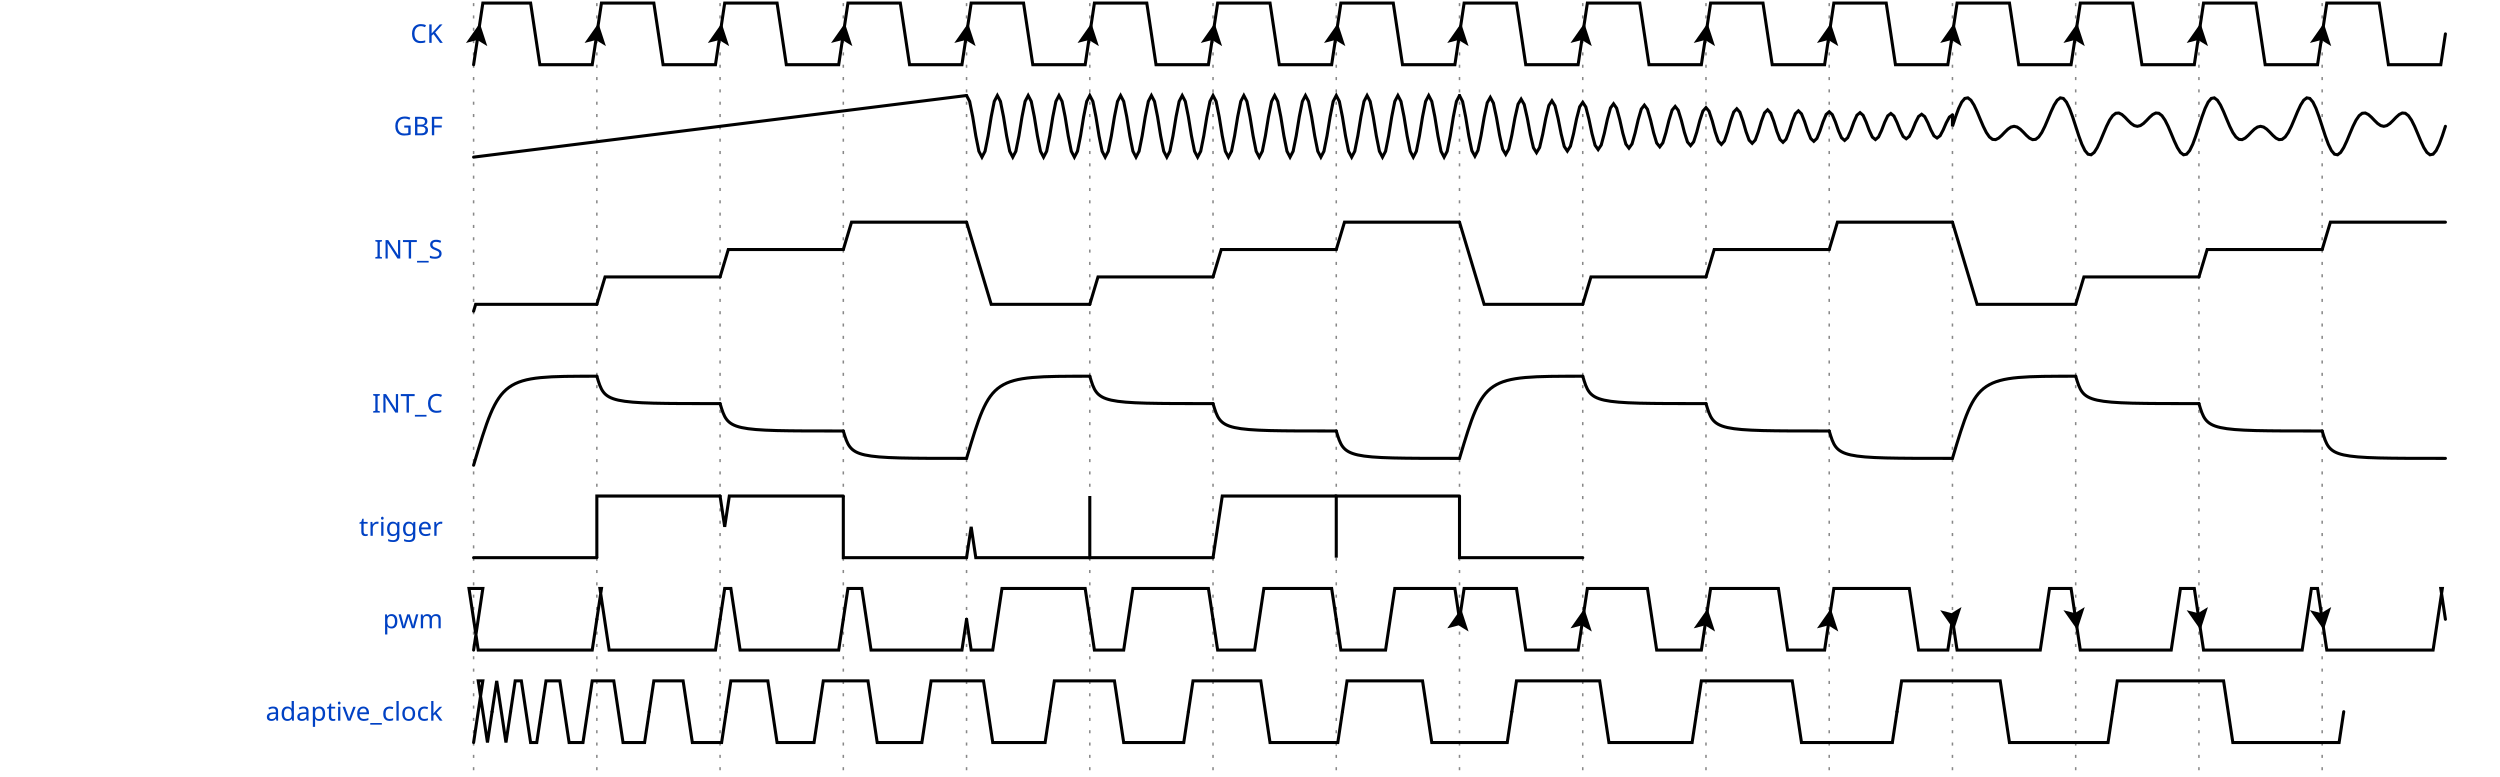
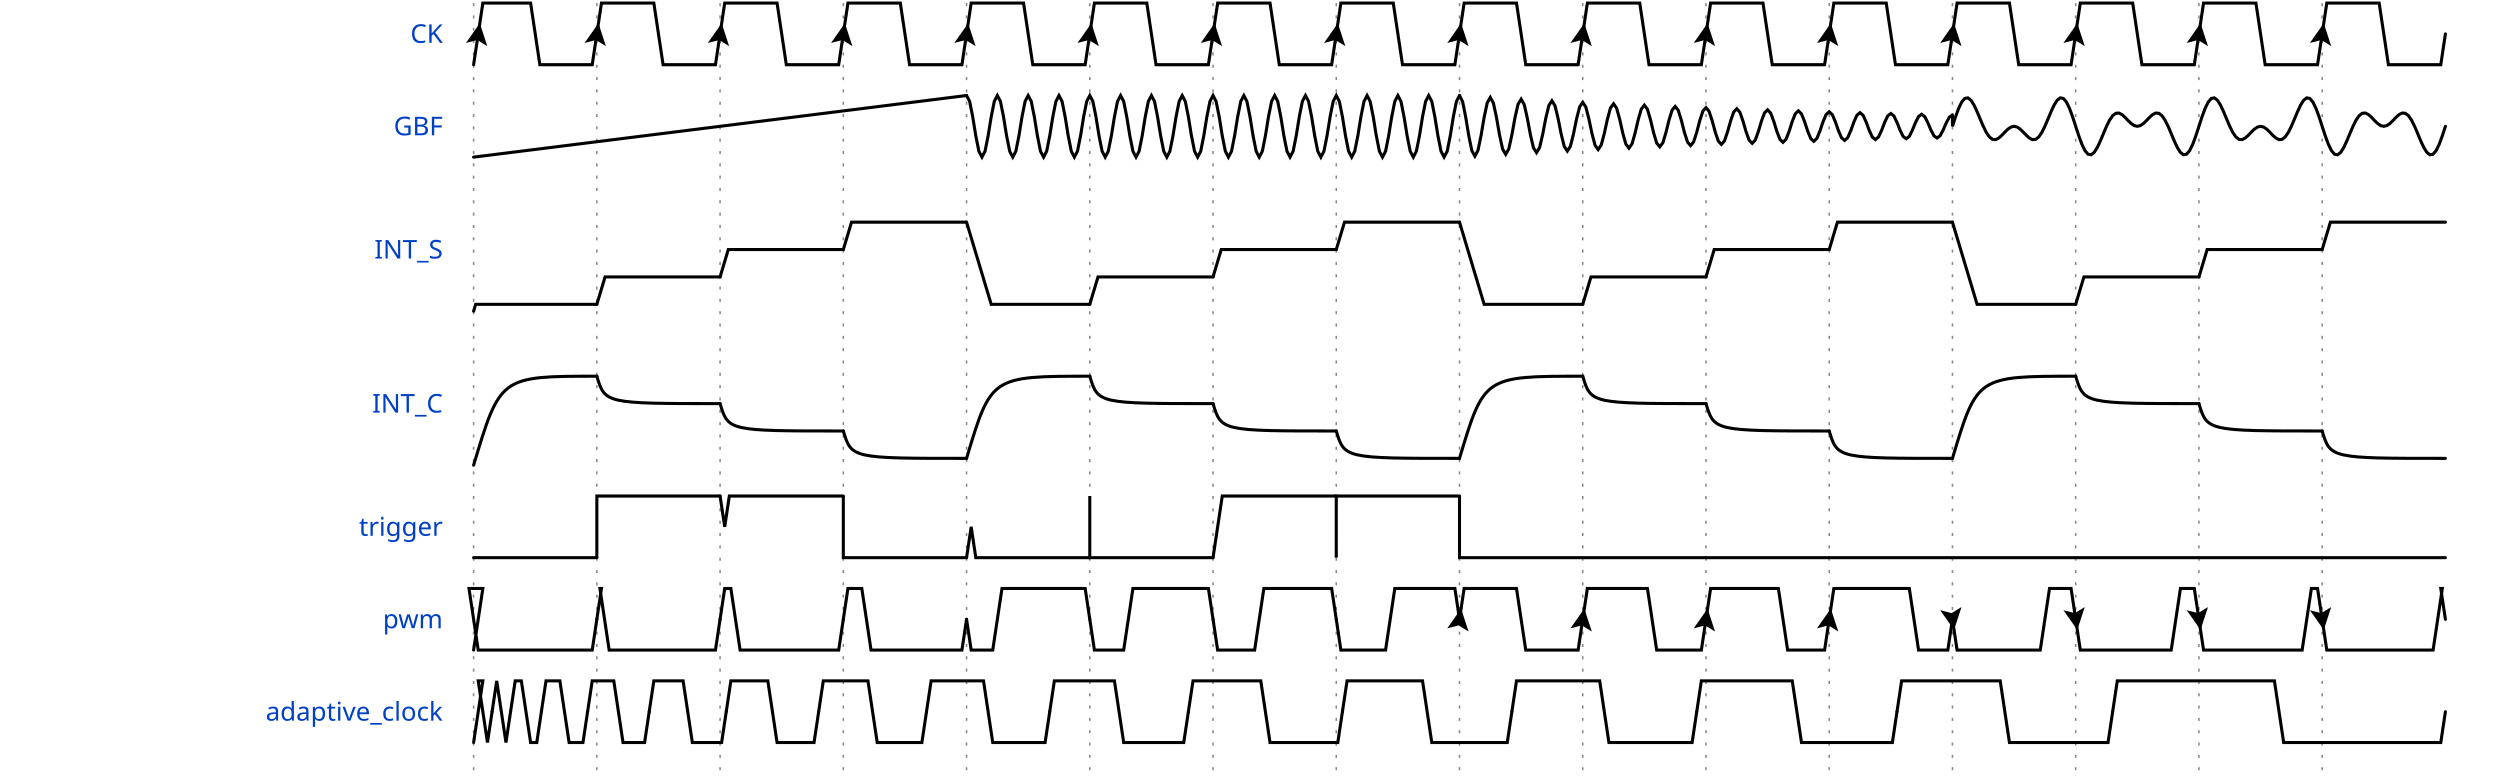
<svg xmlns="http://www.w3.org/2000/svg" width="805" height="250" viewBox="-1 -1 806 252">
  <style>
.title {fill: rgba(0, 65, 196, 255);font-weight: 500;font-size: 0.700em;font-family: Fira Mono;text-align: right;text-anchor: end;dominant-baseline: middle;alignment-baseline: central;}
.text {fill: rgba(0, 0, 0, 255);font-size: 0.900em;font-style: normal;font-variant: normal;font-weight: 500;font-stretch: normal;text-align: center;font-family: Fira Mono;}
.attr {fill: rgba(0, 0, 0, 255);font-size: 9.000px;font-style: normal;font-variant: normal;font-weight: 200;font-stretch: normal;text-align: center;font-family: Fira Mono;text-anchor: middle;dominant-baseline: middle;alignment-baseline: central;}
.path {fill: none;stroke: rgba(0, 0, 0, 255);stroke-width: 1;stroke-linecap: round;stroke-linejoin: miter;stroke-miterlimit: 4;stroke-dasharray: none;}
.stripe {fill: none;stroke: rgba(0, 0, 0, 255);stroke-width: 0.5;stroke-linecap: round;stroke-linejoin: miter;stroke-miterlimit: 4;stroke-dasharray: none;}
.data {fill: rgba(0, 0, 0, 255);font-size: 0.600em;font-style: normal;font-variant: normal;font-weight: 500;font-stretch: normal;text-align: center;font-family: Fira Mono;text-anchor: middle;dominant-baseline: middle;alignment-baseline: central;}
.arrow {fill: rgba(0, 0, 0, 255);stroke: none;}
.hide {fill: rgba(255, 255, 255, 255);stroke: rgba(255, 255, 255, 255);stroke-width: 2;}
.hatch {fill: url(#diagonalHatch);}
.s2-polygon {fill: rgba(0, 0, 0, 0);stroke: none;}
.s3-polygon {fill: rgba(255, 255, 176, 255);stroke: none;}
.s4-polygon {fill: rgba(255, 224, 185, 255);stroke: none;}
.s5-polygon {fill: rgba(185, 224, 255, 255);stroke: none;}
.tick {stroke: rgba(136, 136, 136, 255);stroke-width: 0.5;stroke-dasharray: 1, 3;}
.big_gap {stroke: rgba(136, 136, 136, 255);stroke-width: 0.5;stroke-dasharray: none;}
.edge {fill: none;stroke: rgba(0, 0, 255, 255);stroke-width: 1;}
.edge-arrow {fill: rgba(0, 0, 255, 255);stroke: none;overflow: visible;}
.edge-text {font-family: Fira Mono;font-size: 0.625em;fill: rgba(0, 0, 0, 255);filter: #solid;transform: translate(0, 2.5px);text-anchor: middle;}
.edge-background {fill: rgba(255, 255, 255, 255);stroke: rgba(255, 255, 255, 255);stroke-width: 2;}
.border {stroke-width: 1.25;stroke: rgba(0, 0, 0, 255);}
.h1 {fill: rgba(0, 0, 0, 255);font-size: 15.258px;font-weight: bold;font-family: Fira Mono;text-align: left;dominant-baseline: middle;}
.h2 {fill: rgba(0, 0, 0, 255);font-size: 12.208px;font-weight: bold;font-family: Fira Mono;text-align: left;dominant-baseline: middle;}
.h3 {fill: rgba(0, 0, 0, 255);font-size: 9.767px;font-weight: bold;font-family: Fira Mono;text-align: left;dominant-baseline: middle;}
.h4 {fill: rgba(0, 0, 0, 255);font-size: 7.817px;font-weight: bold;font-family: Fira Mono;text-align: left;dominant-baseline: middle;}
.h5 {fill: rgba(0, 0, 0, 255);font-size: 6.250px;font-weight: bold;font-family: Fira Mono;text-align: left;dominant-baseline: middle;}
.h6 {fill: rgba(0, 0, 0, 255);font-size: 5.000px;font-weight: bold;font-family: Fira Mono;text-align: left;dominant-baseline: middle;}
.reg-data {fill: rgba(0, 0, 0, 255);font-size: 0.800em;font-style: normal;font-variant: normal;font-weight: 500;font-stretch: normal;text-align: center;font-family: Fira Mono;text-anchor: middle;dominant-baseline: middle;alignment-baseline: central;}
.reg-pos {fill: rgba(0, 0, 0, 255);font-size: 0.600em;font-style: normal;font-variant: normal;font-weight: 500;font-stretch: normal;text-align: center;font-family: Fira Mono;text-anchor: middle;dominant-baseline: middle;alignment-baseline: central;}</style>
  <defs>
    <pattern id="diagonalHatch" width="5" height="5" patternTransform="rotate(45 0 0)" patternUnits="userSpaceOnUse">
      <line x1="0" y1="0" x2="0" y2="5" style="stroke:black; stroke-width:1" />
    </pattern>
    <marker id="arrow" viewBox="0 0 10 10" refX="10" refY="5" markerWidth="7" markerHeight="7" markerUnits="userSpaceOnUse" orient="auto-start-reverse" style="fill:#00F;">
      <path d="M 0 0 L 10 5 L 0 10 z" />
    </marker>
    <filter x="0" y="0" width="1" height="1" id="solid">
      <feFlood flood-color="white" />
      <feComposite in="SourceGraphic" />
    </filter>
  </defs>
  <g id="a">
    <g id="ticks_3" transform="translate(150, 0)">
      <path d="M0,0 L0,250" class="tick" style="fill: none;" />
      <path d="M40,0 L40,250" class="tick" style="fill: none;" />
      <path d="M80,0 L80,250" class="tick" style="fill: none;" />
      <path d="M120,0 L120,250" class="tick" style="fill: none;" />
      <path d="M160,0 L160,250" class="tick" style="fill: none;" />
      <path d="M200,0 L200,250" class="tick" style="fill: none;" />
      <path d="M240,0 L240,250" class="tick" style="fill: none;" />
      <path d="M280,0 L280,250" class="tick" style="fill: none;" />
      <path d="M320,0 L320,250" class="tick" style="fill: none;" />
      <path d="M360,0 L360,250" class="tick" style="fill: none;" />
      <path d="M400,0 L400,250" class="tick" style="fill: none;" />
      <path d="M440,0 L440,250" class="tick" style="fill: none;" />
      <path d="M480,0 L480,250" class="tick" style="fill: none;" />
      <path d="M520,0 L520,250" class="tick" style="fill: none;" />
      <path d="M560,0 L560,250" class="tick" style="fill: none;" />
      <path d="M600,0 L600,250" class="tick" style="fill: none;" />
    </g>
    <g id="CK" transform="translate(150, 0)">
      <text x="-10" y="10" class="title" style="stroke: none;">CK</text>
      <g data-symbol="P" transform="translate(0, 0)" class="s2">
        <path d="M0,20 L3,0 L18.5,0 L21.5,20 L38.5,20 L40,10" class="path" style="fill: none;" />
        <path d="M-3.5 -3.5 L0 3.5 L3.5 -3.5 L0 -2 L-3.5 -3.5" transform="translate(1.5, 10) rotate(-171.4692, 0, 0)" class="arrow" style="" />
      </g>
      <g data-symbol="P" transform="translate(40, 0)" class="s2">
        <path d="M0,10 L1.5,0 L18.5,0 L21.5,20 L38.5,20 L40,10" class="path" style="fill: none;" />
        <path d="M-3.5 -3.5 L0 3.5 L3.5 -3.5 L0 -2 L-3.5 -3.5" transform="translate(0, 10) rotate(-171.4692, 0, 0)" class="arrow" style="" />
      </g>
      <g data-symbol="P" transform="translate(80, 0)" class="s2">
        <path d="M0,10 L1.5,0 L18.5,0 L21.5,20 L38.5,20 L40,10" class="path" style="fill: none;" />
        <path d="M-3.5 -3.5 L0 3.5 L3.5 -3.5 L0 -2 L-3.5 -3.5" transform="translate(0, 10) rotate(-171.4692, 0, 0)" class="arrow" style="" />
      </g>
      <g data-symbol="P" transform="translate(120, 0)" class="s2">
        <path d="M0,10 L1.5,0 L18.5,0 L21.5,20 L38.5,20 L40,10" class="path" style="fill: none;" />
        <path d="M-3.5 -3.5 L0 3.5 L3.5 -3.5 L0 -2 L-3.5 -3.5" transform="translate(0, 10) rotate(-171.4692, 0, 0)" class="arrow" style="" />
      </g>
      <g data-symbol="P" transform="translate(160, 0)" class="s2">
        <path d="M0,10 L1.5,0 L18.5,0 L21.5,20 L38.5,20 L40,10" class="path" style="fill: none;" />
        <path d="M-3.5 -3.5 L0 3.5 L3.5 -3.5 L0 -2 L-3.5 -3.5" transform="translate(0, 10) rotate(-171.4692, 0, 0)" class="arrow" style="" />
      </g>
      <g data-symbol="P" transform="translate(200, 0)" class="s2">
        <path d="M0,10 L1.5,0 L18.5,0 L21.5,20 L38.5,20 L40,10" class="path" style="fill: none;" />
        <path d="M-3.5 -3.5 L0 3.5 L3.5 -3.5 L0 -2 L-3.5 -3.5" transform="translate(0, 10) rotate(-171.4692, 0, 0)" class="arrow" style="" />
      </g>
      <g data-symbol="P" transform="translate(240, 0)" class="s2">
        <path d="M0,10 L1.5,0 L18.5,0 L21.5,20 L38.5,20 L40,10" class="path" style="fill: none;" />
        <path d="M-3.5 -3.5 L0 3.5 L3.5 -3.5 L0 -2 L-3.5 -3.5" transform="translate(0, 10) rotate(-171.4692, 0, 0)" class="arrow" style="" />
      </g>
      <g data-symbol="P" transform="translate(280, 0)" class="s2">
        <path d="M0,10 L1.5,0 L18.5,0 L21.5,20 L38.5,20 L40,10" class="path" style="fill: none;" />
        <path d="M-3.5 -3.5 L0 3.5 L3.5 -3.5 L0 -2 L-3.5 -3.5" transform="translate(0, 10) rotate(-171.4692, 0, 0)" class="arrow" style="" />
      </g>
      <g data-symbol="P" transform="translate(320, 0)" class="s2">
        <path d="M0,10 L1.5,0 L18.5,0 L21.5,20 L38.5,20 L40,10" class="path" style="fill: none;" />
        <path d="M-3.5 -3.5 L0 3.5 L3.5 -3.5 L0 -2 L-3.5 -3.5" transform="translate(0, 10) rotate(-171.4692, 0, 0)" class="arrow" style="" />
      </g>
      <g data-symbol="P" transform="translate(360, 0)" class="s2">
        <path d="M0,10 L1.5,0 L18.5,0 L21.5,20 L38.5,20 L40,10" class="path" style="fill: none;" />
        <path d="M-3.5 -3.5 L0 3.5 L3.5 -3.5 L0 -2 L-3.5 -3.5" transform="translate(0, 10) rotate(-171.4692, 0, 0)" class="arrow" style="" />
      </g>
      <g data-symbol="P" transform="translate(400, 0)" class="s2">
        <path d="M0,10 L1.5,0 L18.5,0 L21.5,20 L38.5,20 L40,10" class="path" style="fill: none;" />
        <path d="M-3.5 -3.5 L0 3.5 L3.5 -3.5 L0 -2 L-3.5 -3.5" transform="translate(0, 10) rotate(-171.4692, 0, 0)" class="arrow" style="" />
      </g>
      <g data-symbol="P" transform="translate(440, 0)" class="s2">
        <path d="M0,10 L1.5,0 L18.5,0 L21.5,20 L38.5,20 L40,10" class="path" style="fill: none;" />
        <path d="M-3.5 -3.5 L0 3.5 L3.5 -3.5 L0 -2 L-3.5 -3.5" transform="translate(0, 10) rotate(-171.4692, 0, 0)" class="arrow" style="" />
      </g>
      <g data-symbol="P" transform="translate(480, 0)" class="s2">
        <path d="M0,10 L1.5,0 L18.5,0 L21.5,20 L38.5,20 L40,10" class="path" style="fill: none;" />
        <path d="M-3.5 -3.5 L0 3.5 L3.5 -3.5 L0 -2 L-3.5 -3.5" transform="translate(0, 10) rotate(-171.4692, 0, 0)" class="arrow" style="" />
      </g>
      <g data-symbol="P" transform="translate(520, 0)" class="s2">
        <path d="M0,10 L1.5,0 L18.5,0 L21.5,20 L38.5,20 L40,10" class="path" style="fill: none;" />
        <path d="M-3.5 -3.5 L0 3.5 L3.5 -3.5 L0 -2 L-3.5 -3.5" transform="translate(0, 10) rotate(-171.4692, 0, 0)" class="arrow" style="" />
      </g>
      <g data-symbol="P" transform="translate(560, 0)" class="s2">
        <path d="M0,10 L1.5,0 L18.5,0 L21.5,20 L38.5,20 L40,10" class="path" style="fill: none;" />
        <path d="M-3.5 -3.5 L0 3.5 L3.5 -3.5 L0 -2 L-3.5 -3.5" transform="translate(0, 10) rotate(-171.4692, 0, 0)" class="arrow" style="" />
      </g>
      <g data-symbol="P" transform="translate(600, 0)" class="s2">
        <path d="M0,10 L1.5,0 L18.5,0 L21.5,20 L38.5,20 L40,10" class="path" style="fill: none;" />
        <path d="M-3.5 -3.5 L0 3.5 L3.5 -3.5 L0 -2 L-3.5 -3.5" transform="translate(0, 10) rotate(-171.4692, 0, 0)" class="arrow" style="" />
      </g>
    </g>
    <g id="GBF" transform="translate(150, 30)">
      <text x="-10" y="10" class="title" style="stroke: none;">GBF</text>
      <g data-symbol="a" transform="translate(0, 0)" class="s2">
        <path d="M0,20 L0,20 L1,19.875 L2,19.75 L3,19.625 L4,19.5 L5,19.375 L6,19.25 L7,19.125 L8,19 L9,18.875 L10,18.75 L11,18.625 L12,18.5 L13,18.375 L14,18.25 L15,18.125 L16,18 L17,17.875 L18,17.75 L19,17.625 L20,17.5 L21,17.375 L22,17.25 L23,17.125 L24,17 L25,16.875 L26,16.75 L27,16.625 L28,16.5 L29,16.375 L30,16.25 L31,16.125 L32,16 L33,15.875 L34,15.75 L35,15.625 L36,15.5 L37,15.375 L38,15.25 L39,15.125 L40,15 L41,14.875 L42,14.75 L43,14.625 L44,14.5 L45,14.375 L46,14.25 L47,14.125 L48,14 L49,13.875 L50,13.75 L51,13.625 L52,13.5 L53,13.375 L54,13.25 L55,13.125 L56,13 L57,12.875 L58,12.75 L59,12.625 L60,12.5 L61,12.375 L62,12.25 L63,12.125 L64,12 L65,11.875 L66,11.75 L67,11.625 L68,11.5 L69,11.375 L70,11.25 L71,11.125 L72,11 L73,10.875 L74,10.75 L75,10.625 L76,10.5 L77,10.375 L78,10.25 L79,10.125 L80,10 L81,9.875 L82,9.75 L83,9.625 L84,9.5 L85,9.375 L86,9.25 L87,9.125 L88,9 L89,8.875 L90,8.75 L91,8.625 L92,8.5 L93,8.375 L94,8.25 L95,8.125 L96,8 L97,7.875 L98,7.75 L99,7.625 L100,7.5 L101,7.375 L102,7.25 L103,7.125 L104,7 L105,6.875 L106,6.75 L107,6.625 L108,6.5 L109,6.375 L110,6.25 L111,6.125 L112,6 L113,5.875 L114,5.75 L115,5.625 L116,5.5 L117,5.375 L118,5.25 L119,5.125 L120,5 L121,4.875 L122,4.75 L123,4.625 L124,4.5 L125,4.375 L126,4.25 L127,4.125 L128,4 L129,3.875 L130,3.75 L131,3.625 L132,3.5 L133,3.375 L134,3.25 L135,3.125 L136,3 L137,2.875 L138,2.75 L139,2.625 L140,2.5 L141,2.375 L142,2.25 L143,2.125 L144,2 L145,1.875 L146,1.75 L147,1.625 L148,1.5 L149,1.375 L150,1.25 L151,1.125 L152,1 L153,0.875 L154,0.75 L155,0.625 L156,0.5 L157,0.375 L158,0.25 L159,0.125 L160,0" class="path" style="fill: none;" />
      </g>
      <g data-symbol="a" transform="translate(160, 0)" class="s2">
        <path d="M0,0 L0,0 L1,1.91 L2,6.91 L3,13.09 L4,18.09 L5,20 L6,18.09 L7,13.09 L8,6.91 L9,1.91 L10,0 L11,1.91 L12,6.91 L13,13.09 L14,18.09 L15,20 L16,18.09 L17,13.09 L18,6.91 L19,1.91 L20,0 L21,1.91 L22,6.91 L23,13.09 L24,18.09 L25,20 L26,18.09 L27,13.09 L28,6.91 L29,1.91 L30,0 L31,1.91 L32,6.91 L33,13.09 L34,18.09 L35,20 L36,18.09 L37,13.09 L38,6.91 L39,1.91 L40,0 L41,1.91 L42,6.91 L43,13.09 L44,18.09 L45,20 L46,18.09 L47,13.09 L48,6.91 L49,1.91 L50,0 L51,1.91 L52,6.91 L53,13.09 L54,18.09 L55,20 L56,18.09 L57,13.09 L58,6.91 L59,1.91 L60,0 L61,1.91 L62,6.91 L63,13.09 L64,18.09 L65,20 L66,18.09 L67,13.09 L68,6.91 L69,1.91 L70,0 L71,1.91 L72,6.91 L73,13.09 L74,18.09 L75,20 L76,18.09 L77,13.09 L78,6.91 L79,1.91 L80,0 L81,1.91 L82,6.91 L83,13.09 L84,18.09 L85,20 L86,18.09 L87,13.09 L88,6.91 L89,1.91 L90,0 L91,1.91 L92,6.91 L93,13.09 L94,18.09 L95,20 L96,18.09 L97,13.09 L98,6.91 L99,1.91 L100,0 L101,1.91 L102,6.91 L103,13.09 L104,18.09 L105,20 L106,18.09 L107,13.09 L108,6.91 L109,1.91 L110,0 L111,1.91 L112,6.91 L113,13.09 L114,18.09 L115,20 L116,18.09 L117,13.09 L118,6.91 L119,1.91 L120,0 L121,1.91 L122,6.91 L123,13.09 L124,18.09 L125,20 L126,18.09 L127,13.09 L128,6.91 L129,1.91 L130,0 L131,1.91 L132,6.91 L133,13.09 L134,18.09 L135,20 L136,18.09 L137,13.09 L138,6.91 L139,1.91 L140,0 L141,1.91 L142,6.91 L143,13.09 L144,18.09 L145,20 L146,18.09 L147,13.09 L148,6.91 L149,1.91 L150,0 L151,1.91 L152,6.91 L153,13.09 L154,18.09 L155,20 L156,18.09 L157,13.09 L158,6.91 L159,1.91 L160,0" class="path" style="fill: none;" />
      </g>
      <g data-symbol="a" transform="translate(320, 0)" class="s2">
        <path d="M0,0 L0,0 L1,1.96 L2,6.948 L3,13.033 L4,17.89 L5,19.692 L6,17.792 L7,12.958 L8,7.061 L9,2.352 L10,0.606 L11,2.447 L12,7.133 L13,12.849 L14,17.412 L15,19.105 L16,17.32 L17,12.779 L18,7.239 L19,2.816 L20,1.175 L21,2.905 L22,7.307 L23,12.676 L24,16.963 L25,18.553 L26,16.877 L27,12.61 L28,7.406 L29,3.251 L30,1.71 L31,3.335 L32,7.47 L33,12.514 L34,16.541 L35,18.035 L36,16.46 L37,12.452 L38,7.563 L39,3.66 L40,2.212 L41,3.739 L42,7.623 L43,12.362 L44,16.145 L45,17.548 L46,16.069 L47,12.304 L48,7.711 L49,4.044 L50,2.684 L51,4.118 L52,7.767 L53,12.219 L54,15.773 L55,17.091 L56,15.701 L57,12.164 L58,7.849 L59,4.405 L60,3.127 L61,4.474 L62,7.903 L63,12.084 L64,15.423 L65,16.661 L66,15.356 L67,12.033 L68,7.98 L69,4.744 L70,3.544 L71,4.809 L72,8.03 L73,11.958 L74,15.094 L75,16.258 L76,15.031 L77,11.91 L78,8.102 L79,5.062 L80,3.935 L81,5.124 L82,8.149 L83,11.839 L84,14.786 L85,15.879 L86,14.726 L87,11.794 L88,8.217 L89,5.361 L90,4.302 L91,5.419 L92,8.261 L93,11.728 L94,14.496 L95,15.523 L96,14.44 L97,11.685 L98,8.325 L99,5.642 L100,4.647 L101,5.697 L102,8.366 L103,11.623 L104,14.223 L105,15.188 L106,14.171 L107,11.583 L108,8.427 L109,5.907 L110,4.972 L111,5.957 L112,8.465 L113,11.525 L114,13.968 L115,14.874 L116,13.918 L117,11.487 L118,8.522 L119,6.155 L120,5.276 L121,6.202 L122,8.558 L123,11.433 L124,13.727 L125,14.578 L126,13.681 L127,11.397 L128,8.611 L129,6.388 L130,5.563 L131,6.432 L132,8.646 L133,11.346 L134,13.501 L135,14.301 L136,13.458 L137,11.313 L138,8.696 L139,6.606 L140,5.831 L141,6.649 L142,8.728 L143,11.264 L144,13.289 L145,14.04 L146,13.248 L147,11.233 L148,8.775 L149,6.812 L150,6.084 L151,6.852 L152,8.805 L153,11.188 L154,13.09 L155,13.796 L156,13.052 L157,11.158 L158,8.849 L159,7.005 L160,6.321" class="path" style="fill: none;" />
      </g>
      <g data-symbol="a" transform="translate(480, 0)" class="s2">
        <path d="M0,6.321 L0,10 L1,6.919 L2,4.195 L3,2.133 L4,0.955 L5,0.761 L6,1.526 L7,3.102 L8,5.245 L9,7.65 L10,10 L11,12.007 L12,13.455 L13,14.227 L14,14.318 L15,13.827 L16,12.939 L17,11.889 L18,10.919 L19,10.242 L20,10 L21,10.242 L22,10.919 L23,11.889 L24,12.939 L25,13.827 L26,14.318 L27,14.227 L28,13.455 L29,12.007 L30,10 L31,7.65 L32,5.245 L33,3.102 L34,1.526 L35,0.761 L36,0.955 L37,2.133 L38,4.195 L39,6.919 L40,10 L41,13.081 L42,15.805 L43,17.867 L44,19.045 L45,19.239 L46,18.474 L47,16.898 L48,14.755 L49,12.35 L50,10 L51,7.993 L52,6.545 L53,5.773 L54,5.682 L55,6.173 L56,7.061 L57,8.111 L58,9.081 L59,9.758 L60,10 L61,9.758 L62,9.081 L63,8.111 L64,7.061 L65,6.173 L66,5.682 L67,5.773 L68,6.545 L69,7.993 L70,10 L71,12.35 L72,14.755 L73,16.898 L74,18.474 L75,19.239 L76,19.045 L77,17.867 L78,15.805 L79,13.081 L80,10 L81,6.919 L82,4.195 L83,2.133 L84,0.955 L85,0.761 L86,1.526 L87,3.102 L88,5.245 L89,7.65 L90,10 L91,12.007 L92,13.455 L93,14.227 L94,14.318 L95,13.827 L96,12.939 L97,11.889 L98,10.919 L99,10.242 L100,10 L101,10.242 L102,10.919 L103,11.889 L104,12.939 L105,13.827 L106,14.318 L107,14.227 L108,13.455 L109,12.007 L110,10 L111,7.65 L112,5.245 L113,3.102 L114,1.526 L115,0.761 L116,0.955 L117,2.133 L118,4.195 L119,6.919 L120,10 L121,13.081 L122,15.805 L123,17.867 L124,19.045 L125,19.239 L126,18.474 L127,16.898 L128,14.755 L129,12.35 L130,10 L131,7.993 L132,6.545 L133,5.773 L134,5.682 L135,6.173 L136,7.061 L137,8.111 L138,9.081 L139,9.758 L140,10 L141,9.758 L142,9.081 L143,8.111 L144,7.061 L145,6.173 L146,5.682 L147,5.773 L148,6.545 L149,7.993 L150,10 L151,12.35 L152,14.755 L153,16.898 L154,18.474 L155,19.239 L156,19.045 L157,17.867 L158,15.805 L159,13.081 L160,10" class="path" style="fill: none;" />
      </g>
    </g>
    <g id="INT_S" transform="translate(150, 60)">
      <text x="-10" y="20" class="title" style="stroke: none;">INT_S</text>
      <g data-symbol="s" transform="translate(0, 0)" class="s2">
        <path d="M0,40 L0.667,37.778 L40,37.778" class="path" style="fill: none;" />
      </g>
      <g data-symbol="s" transform="translate(40, 0)" class="s2">
        <path d="M0,37.778 L2.667,28.889 L40,28.889" class="path" style="fill: none;" />
      </g>
      <g data-symbol="s" transform="translate(80, 0)" class="s2">
        <path d="M0,28.889 L2.667,20 L40,20" class="path" style="fill: none;" />
      </g>
      <g data-symbol="s" transform="translate(120, 0)" class="s2">
        <path d="M0,20 L2.667,11.111 L40,11.111" class="path" style="fill: none;" />
      </g>
      <g data-symbol="s" transform="translate(160, 0)" class="s2">
        <path d="M0,11.111 L8,37.778 L40,37.778" class="path" style="fill: none;" />
      </g>
      <g data-symbol="s" transform="translate(200, 0)" class="s2">
        <path d="M0,37.778 L2.667,28.889 L40,28.889" class="path" style="fill: none;" />
      </g>
      <g data-symbol="s" transform="translate(240, 0)" class="s2">
        <path d="M0,28.889 L2.667,20 L40,20" class="path" style="fill: none;" />
      </g>
      <g data-symbol="s" transform="translate(280, 0)" class="s2">
        <path d="M0,20 L2.667,11.111 L40,11.111" class="path" style="fill: none;" />
      </g>
      <g data-symbol="s" transform="translate(320, 0)" class="s2">
        <path d="M0,11.111 L8,37.778 L40,37.778" class="path" style="fill: none;" />
      </g>
      <g data-symbol="s" transform="translate(360, 0)" class="s2">
        <path d="M0,37.778 L2.667,28.889 L40,28.889" class="path" style="fill: none;" />
      </g>
      <g data-symbol="s" transform="translate(400, 0)" class="s2">
        <path d="M0,28.889 L2.667,20 L40,20" class="path" style="fill: none;" />
      </g>
      <g data-symbol="s" transform="translate(440, 0)" class="s2">
        <path d="M0,20 L2.667,11.111 L40,11.111" class="path" style="fill: none;" />
      </g>
      <g data-symbol="s" transform="translate(480, 0)" class="s2">
        <path d="M0,11.111 L8,37.778 L40,37.778" class="path" style="fill: none;" />
      </g>
      <g data-symbol="s" transform="translate(520, 0)" class="s2">
        <path d="M0,37.778 L2.667,28.889 L40,28.889" class="path" style="fill: none;" />
      </g>
      <g data-symbol="s" transform="translate(560, 0)" class="s2">
        <path d="M0,28.889 L2.667,20 L40,20" class="path" style="fill: none;" />
      </g>
      <g data-symbol="s" transform="translate(600, 0)" class="s2">
        <path d="M0,20 L2.667,11.111 L40,11.111" class="path" style="fill: none;" />
      </g>
    </g>
    <g id="INT_C" transform="translate(150, 110)">
      <text x="-10" y="20" class="title" style="stroke: none;">INT_C</text>
      <g data-symbol="c" transform="translate(0, 0)" class="s2">
        <path d="m0,40 C8.667,11.111 8.667,11.111 40,11.111 L40,11.111" class="path" style="fill: none;" />
      </g>
      <g data-symbol="c" transform="translate(40, 0)" class="s2">
        <path d="m0,11.111 C2.667,20 2.667,20 40,20 L40,20" class="path" style="fill: none;" />
      </g>
      <g data-symbol="c" transform="translate(80, 0)" class="s2">
        <path d="m0,20 C2.667,28.889 2.667,28.889 40,28.889 L40,28.889" class="path" style="fill: none;" />
      </g>
      <g data-symbol="c" transform="translate(120, 0)" class="s2">
        <path d="m0,28.889 C2.667,37.778 2.667,37.778 40,37.778 L40,37.778" class="path" style="fill: none;" />
      </g>
      <g data-symbol="c" transform="translate(160, 0)" class="s2">
        <path d="m0,37.778 C8,11.111 8,11.111 40,11.111 L40,11.111" class="path" style="fill: none;" />
      </g>
      <g data-symbol="c" transform="translate(200, 0)" class="s2">
        <path d="m0,11.111 C2.667,20 2.667,20 40,20 L40,20" class="path" style="fill: none;" />
      </g>
      <g data-symbol="c" transform="translate(240, 0)" class="s2">
        <path d="m0,20 C2.667,28.889 2.667,28.889 40,28.889 L40,28.889" class="path" style="fill: none;" />
      </g>
      <g data-symbol="c" transform="translate(280, 0)" class="s2">
        <path d="m0,28.889 C2.667,37.778 2.667,37.778 40,37.778 L40,37.778" class="path" style="fill: none;" />
      </g>
      <g data-symbol="c" transform="translate(320, 0)" class="s2">
        <path d="m0,37.778 C8,11.111 8,11.111 40,11.111 L40,11.111" class="path" style="fill: none;" />
      </g>
      <g data-symbol="c" transform="translate(360, 0)" class="s2">
        <path d="m0,11.111 C2.667,20 2.667,20 40,20 L40,20" class="path" style="fill: none;" />
      </g>
      <g data-symbol="c" transform="translate(400, 0)" class="s2">
        <path d="m0,20 C2.667,28.889 2.667,28.889 40,28.889 L40,28.889" class="path" style="fill: none;" />
      </g>
      <g data-symbol="c" transform="translate(440, 0)" class="s2">
        <path d="m0,28.889 C2.667,37.778 2.667,37.778 40,37.778 L40,37.778" class="path" style="fill: none;" />
      </g>
      <g data-symbol="c" transform="translate(480, 0)" class="s2">
        <path d="m0,37.778 C8,11.111 8,11.111 40,11.111 L40,11.111" class="path" style="fill: none;" />
      </g>
      <g data-symbol="c" transform="translate(520, 0)" class="s2">
        <path d="m0,11.111 C2.667,20 2.667,20 40,20 L40,20" class="path" style="fill: none;" />
      </g>
      <g data-symbol="c" transform="translate(560, 0)" class="s2">
        <path d="m0,20 C2.667,28.889 2.667,28.889 40,28.889 L40,28.889" class="path" style="fill: none;" />
      </g>
      <g data-symbol="c" transform="translate(600, 0)" class="s2">
        <path d="m0,28.889 C2.667,37.778 2.667,37.778 40,37.778 L40,37.778" class="path" style="fill: none;" />
      </g>
    </g>
    <g id="trigger" transform="translate(150, 160)">
      <text x="-10" y="10" class="title" style="stroke: none;">trigger</text>
      <g data-symbol="0" transform="translate(0, 0)" class="s2">
        <path d="M0,20 L1.5,20 L3,20 L40,20" class="path" style="fill: none;" />
      </g>
      <g data-symbol="i" transform="translate(40, 0)" class="s2">
        <path d="M0,0 L0,20 L0,0 L40,0" class="path" style="fill: none;" />
      </g>
      <g data-symbol="1" transform="translate(80, 0)" class="s2">
        <path d="M0,0 L1.5,10 L3,0 L40,0" class="path" style="fill: none;" />
      </g>
      <g data-symbol="I" transform="translate(120, 0)" class="s2">
        <path d="M0,20 L0,0 L0,20 L40,20" class="path" style="fill: none;" />
      </g>
      <g data-symbol="0" transform="translate(160, 0)" class="s2">
        <path d="M0,20 L1.5,10 L3,20 L40,20" class="path" style="fill: none;" />
      </g>
      <g data-symbol="I" transform="translate(200, 0)" class="s2">
        <path d="M0,20 L0,0 L0,20 L40,20" class="path" style="fill: none;" />
      </g>
      <g data-symbol="1" transform="translate(240, 0)" class="s2">
        <path d="M0,20 L1.5,10 L3,0 L40,0" class="path" style="fill: none;" />
      </g>
      <g data-symbol="i" transform="translate(280, 0)" class="s2">
        <path d="M0,0 L0,20 L0,0 L40,0" class="path" style="fill: none;" />
      </g>
      <g data-symbol="I" transform="translate(320, 0)" class="s2">
-         <path d="M0,20 L0,0 L0,20 L40,20" class="path" style="fill: none;" />
+         <path d="M0,20 L0,0 L0,20 L320,20" class="path" style="fill: none;" />
      </g>
    </g>
    <g id="pwm" transform="translate(150, 190)">
      <text x="-10" y="10" class="title" style="stroke: none;">pwm</text>
      <g data-symbol="p" transform="translate(0, 0)" class="s2">
        <path d="M0,20 L3,0 L-1.5,0 L1.5,20 L38.5,20 L40,10" class="path" style="fill: none;" />
      </g>
      <g data-symbol="p" transform="translate(40, 0)" class="s2">
        <path d="M0,10 L1.5,0 L1,0 L4,20 L38.5,20 L40,10" class="path" style="fill: none;" />
      </g>
      <g data-symbol="p" transform="translate(80, 0)" class="s2">
        <path d="M0,10 L1.5,0 L3.5,0 L6.5,20 L38.5,20 L40,10" class="path" style="fill: none;" />
      </g>
      <g data-symbol="p" transform="translate(120, 0)" class="s2">
        <path d="M0,10 L1.5,0 L6,0 L9,20 L38.5,20 L40,10" class="path" style="fill: none;" />
      </g>
      <g data-symbol="n" transform="translate(160, 0)" class="s2">
        <path d="M0,10 L1.5,20 L8.5,20 L11.5,0 L38.5,0 L40,10" class="path" style="fill: none;" />
      </g>
      <g data-symbol="n" transform="translate(200, 0)" class="s2">
        <path d="M0,10 L1.5,20 L11,20 L14,0 L38.5,0 L40,10" class="path" style="fill: none;" />
      </g>
      <g data-symbol="n" transform="translate(240, 0)" class="s2">
        <path d="M0,10 L1.5,20 L13.5,20 L16.5,0 L38.5,0 L40,10" class="path" style="fill: none;" />
      </g>
      <g data-symbol="n" transform="translate(280, 0)" class="s2">
        <path d="M0,10 L1.5,20 L16,20 L19,0 L38.5,0 L40,10" class="path" style="fill: none;" />
      </g>
      <g data-symbol="P" transform="translate(320, 0)" class="s2">
        <path d="M0,10 L1.5,0 L18.5,0 L21.5,20 L38.5,20 L40,10" class="path" style="fill: none;" />
        <path d="M-3.5 -3.5 L0 3.5 L3.5 -3.5 L0 -2 L-3.5 -3.5" transform="translate(0, 10) rotate(-171.4692, 0, 0)" class="arrow" style="" />
      </g>
      <g data-symbol="P" transform="translate(360, 0)" class="s2">
        <path d="M0,10 L1.5,0 L21,0 L24,20 L38.5,20 L40,10" class="path" style="fill: none;" />
        <path d="M-3.5 -3.5 L0 3.5 L3.5 -3.5 L0 -2 L-3.5 -3.5" transform="translate(0, 10) rotate(-171.4692, 0, 0)" class="arrow" style="" />
      </g>
      <g data-symbol="P" transform="translate(400, 0)" class="s2">
        <path d="M0,10 L1.5,0 L23.5,0 L26.5,20 L38.5,20 L40,10" class="path" style="fill: none;" />
        <path d="M-3.5 -3.5 L0 3.5 L3.5 -3.5 L0 -2 L-3.5 -3.5" transform="translate(0, 10) rotate(-171.4692, 0, 0)" class="arrow" style="" />
      </g>
      <g data-symbol="P" transform="translate(440, 0)" class="s2">
        <path d="M0,10 L1.5,0 L26,0 L29,20 L38.5,20 L40,10" class="path" style="fill: none;" />
        <path d="M-3.5 -3.5 L0 3.5 L3.5 -3.5 L0 -2 L-3.5 -3.5" transform="translate(0, 10) rotate(-171.4692, 0, 0)" class="arrow" style="" />
      </g>
      <g data-symbol="N" transform="translate(480, 0)" class="s2">
        <path d="M0,10 L1.5,20 L28.5,20 L31.5,0 L38.5,0 L40,10" class="path" style="fill: none;" />
        <path d="M-3.5 -3.5 L0 3.5 L3.5 -3.5 L0 -2 L-3.5 -3.5" transform="translate(0, 10) rotate(-8.530766, 0, 0)" class="arrow" style="" />
      </g>
      <g data-symbol="N" transform="translate(520, 0)" class="s2">
        <path d="M0,10 L1.5,20 L31,20 L34,0 L38.5,0 L40,10" class="path" style="fill: none;" />
        <path d="M-3.5 -3.5 L0 3.5 L3.5 -3.5 L0 -2 L-3.5 -3.5" transform="translate(0, 10) rotate(-8.530766, 0, 0)" class="arrow" style="" />
      </g>
      <g data-symbol="N" transform="translate(560, 0)" class="s2">
        <path d="M0,10 L1.5,20 L33.5,20 L36.5,0 L38.5,0 L40,10" class="path" style="fill: none;" />
        <path d="M-3.5 -3.5 L0 3.5 L3.5 -3.5 L0 -2 L-3.5 -3.5" transform="translate(0, 10) rotate(-8.530766, 0, 0)" class="arrow" style="" />
      </g>
      <g data-symbol="N" transform="translate(600, 0)" class="s2">
        <path d="M0,10 L1.5,20 L36,20 L39,0 L38.5,0 L40,10" class="path" style="fill: none;" />
        <path d="M-3.5 -3.5 L0 3.5 L3.5 -3.5 L0 -2 L-3.5 -3.5" transform="translate(0, 10) rotate(-8.530766, 0, 0)" class="arrow" style="" />
      </g>
    </g>
    <g id="adaptive_clock" transform="translate(150, 220)">
      <text x="-10" y="10" class="title" style="stroke: none;">adaptive_clock</text>
      <g data-symbol="p" transform="translate(0, 0)" class="s2">
        <path d="M0,20 L3,0 L1.5,0 L4.5,20 L4.5,20 L6,10" class="path" style="fill: none;" />
      </g>
      <g data-symbol="p" transform="translate(6, 0)" class="s2">
        <path d="M0,10 L1.5,0 L1.5,0 L4.5,20 L4.5,20 L6,10" class="path" style="fill: none;" />
      </g>
      <g data-symbol="p" transform="translate(12, 0)" class="s2">
        <path d="M0,10 L1.5,0 L3.5,0 L6.5,20 L8.5,20 L10,10" class="path" style="fill: none;" />
      </g>
      <g data-symbol="p" transform="translate(22, 0)" class="s2">
        <path d="M0,10 L1.5,0 L6,0 L9,20 L13.5,20 L15,10" class="path" style="fill: none;" />
      </g>
      <g data-symbol="p" transform="translate(37, 0)" class="s2">
        <path d="M0,10 L1.5,0 L8.5,0 L11.5,20 L18.5,20 L20,10" class="path" style="fill: none;" />
      </g>
      <g data-symbol="p" transform="translate(57, 0)" class="s2">
        <path d="M0,10 L1.5,0 L11,0 L14,20 L23.5,20 L25,10" class="path" style="fill: none;" />
      </g>
      <g data-symbol="p" transform="translate(82, 0)" class="s2">
        <path d="M0,10 L1.5,0 L13.5,0 L16.5,20 L28.5,20 L30,10" class="path" style="fill: none;" />
      </g>
      <g data-symbol="p" transform="translate(112, 0)" class="s2">
        <path d="M0,10 L1.5,0 L16,0 L19,20 L33.5,20 L35,10" class="path" style="fill: none;" />
      </g>
      <g data-symbol="p" transform="translate(147, 0)" class="s2">
        <path d="M0,10 L1.5,0 L18.5,0 L21.5,20 L38.5,20 L40,10" class="path" style="fill: none;" />
      </g>
      <g data-symbol="p" transform="translate(187, 0)" class="s2">
        <path d="M0,10 L1.5,0 L21,0 L24,20 L43.5,20 L45,10" class="path" style="fill: none;" />
      </g>
      <g data-symbol="p" transform="translate(232, 0)" class="s2">
        <path d="M0,10 L1.5,0 L23.5,0 L26.5,20 L48.5,20 L50,10" class="path" style="fill: none;" />
      </g>
      <g data-symbol="p" transform="translate(282, 0)" class="s2">
        <path d="M0,10 L1.5,0 L26,0 L29,20 L53.5,20 L55,10" class="path" style="fill: none;" />
      </g>
      <g data-symbol="p" transform="translate(337, 0)" class="s2">
        <path d="M0,10 L1.5,0 L28.5,0 L31.5,20 L58.5,20 L60,10" class="path" style="fill: none;" />
      </g>
      <g data-symbol="p" transform="translate(397, 0)" class="s2">
        <path d="M0,10 L1.5,0 L31,0 L34,20 L63.5,20 L65,10" class="path" style="fill: none;" />
      </g>
      <g data-symbol="p" transform="translate(462, 0)" class="s2">
        <path d="M0,10 L1.5,0 L33.5,0 L36.5,20 L68.5,20 L70,10" class="path" style="fill: none;" />
      </g>
      <g data-symbol="p" transform="translate(532, 0)" class="s2">
-         <path d="M0,10 L1.5,0 L36,0 L39,20 L73.5,20 L75,10" class="path" style="fill: none;" />
+         <path d="M0,10 L1.5,0 L52.5,0 L55.5,20 L106.5,20 L108,10" class="path" style="fill: none;" />
      </g>
    </g>
  </g>
</svg>
